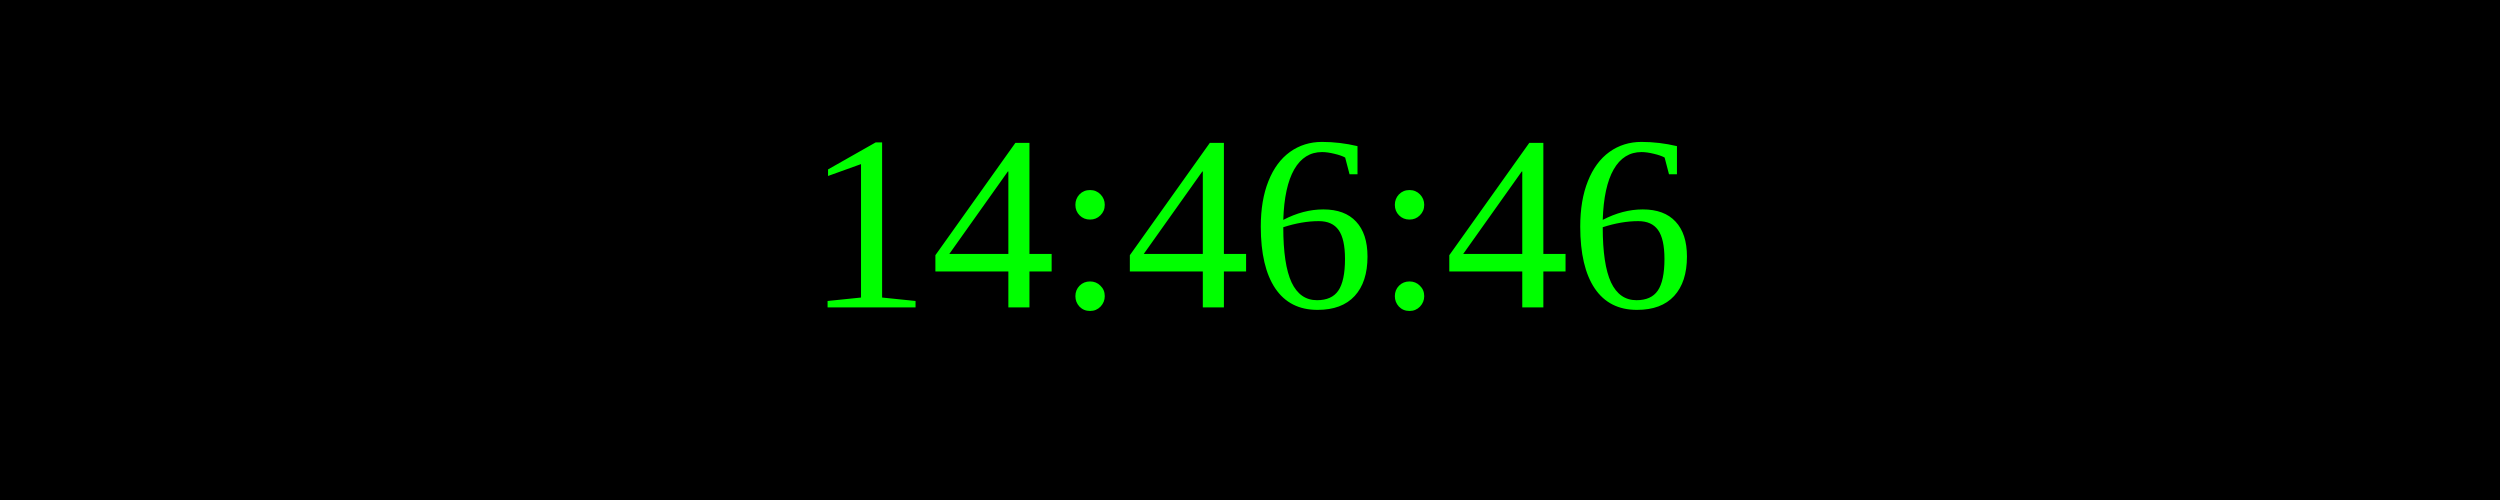
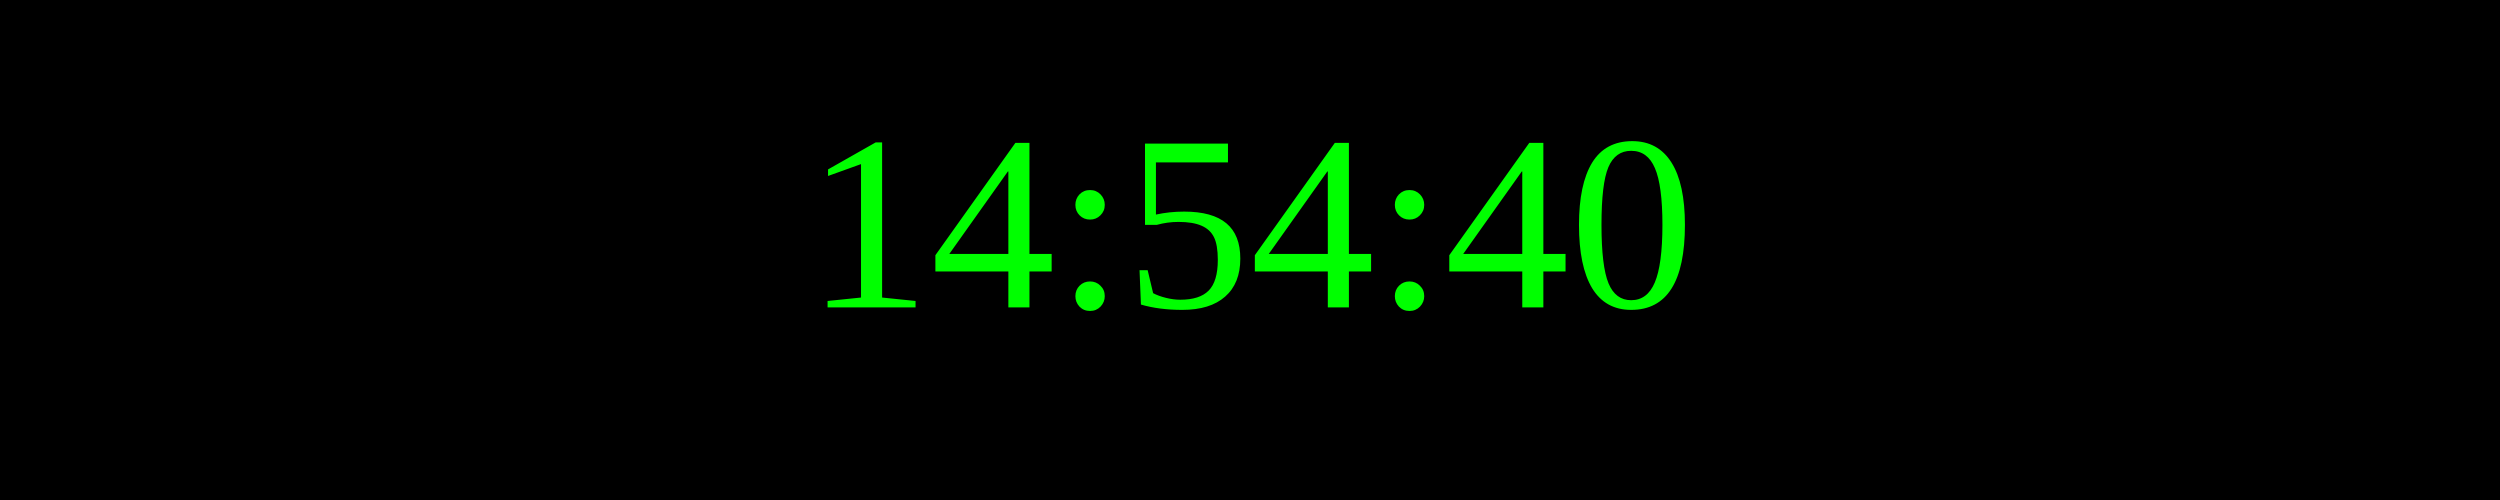
<svg xmlns="http://www.w3.org/2000/svg" width="250" height="50">
  <rect width="100%" height="100%" fill="black" />
  <text x="50%" y="50%" font-size="25" fill="lime" text-anchor="middle" dominant-baseline="middle">
- 14:46:46
+ 14:54:40
</text>
</svg>
